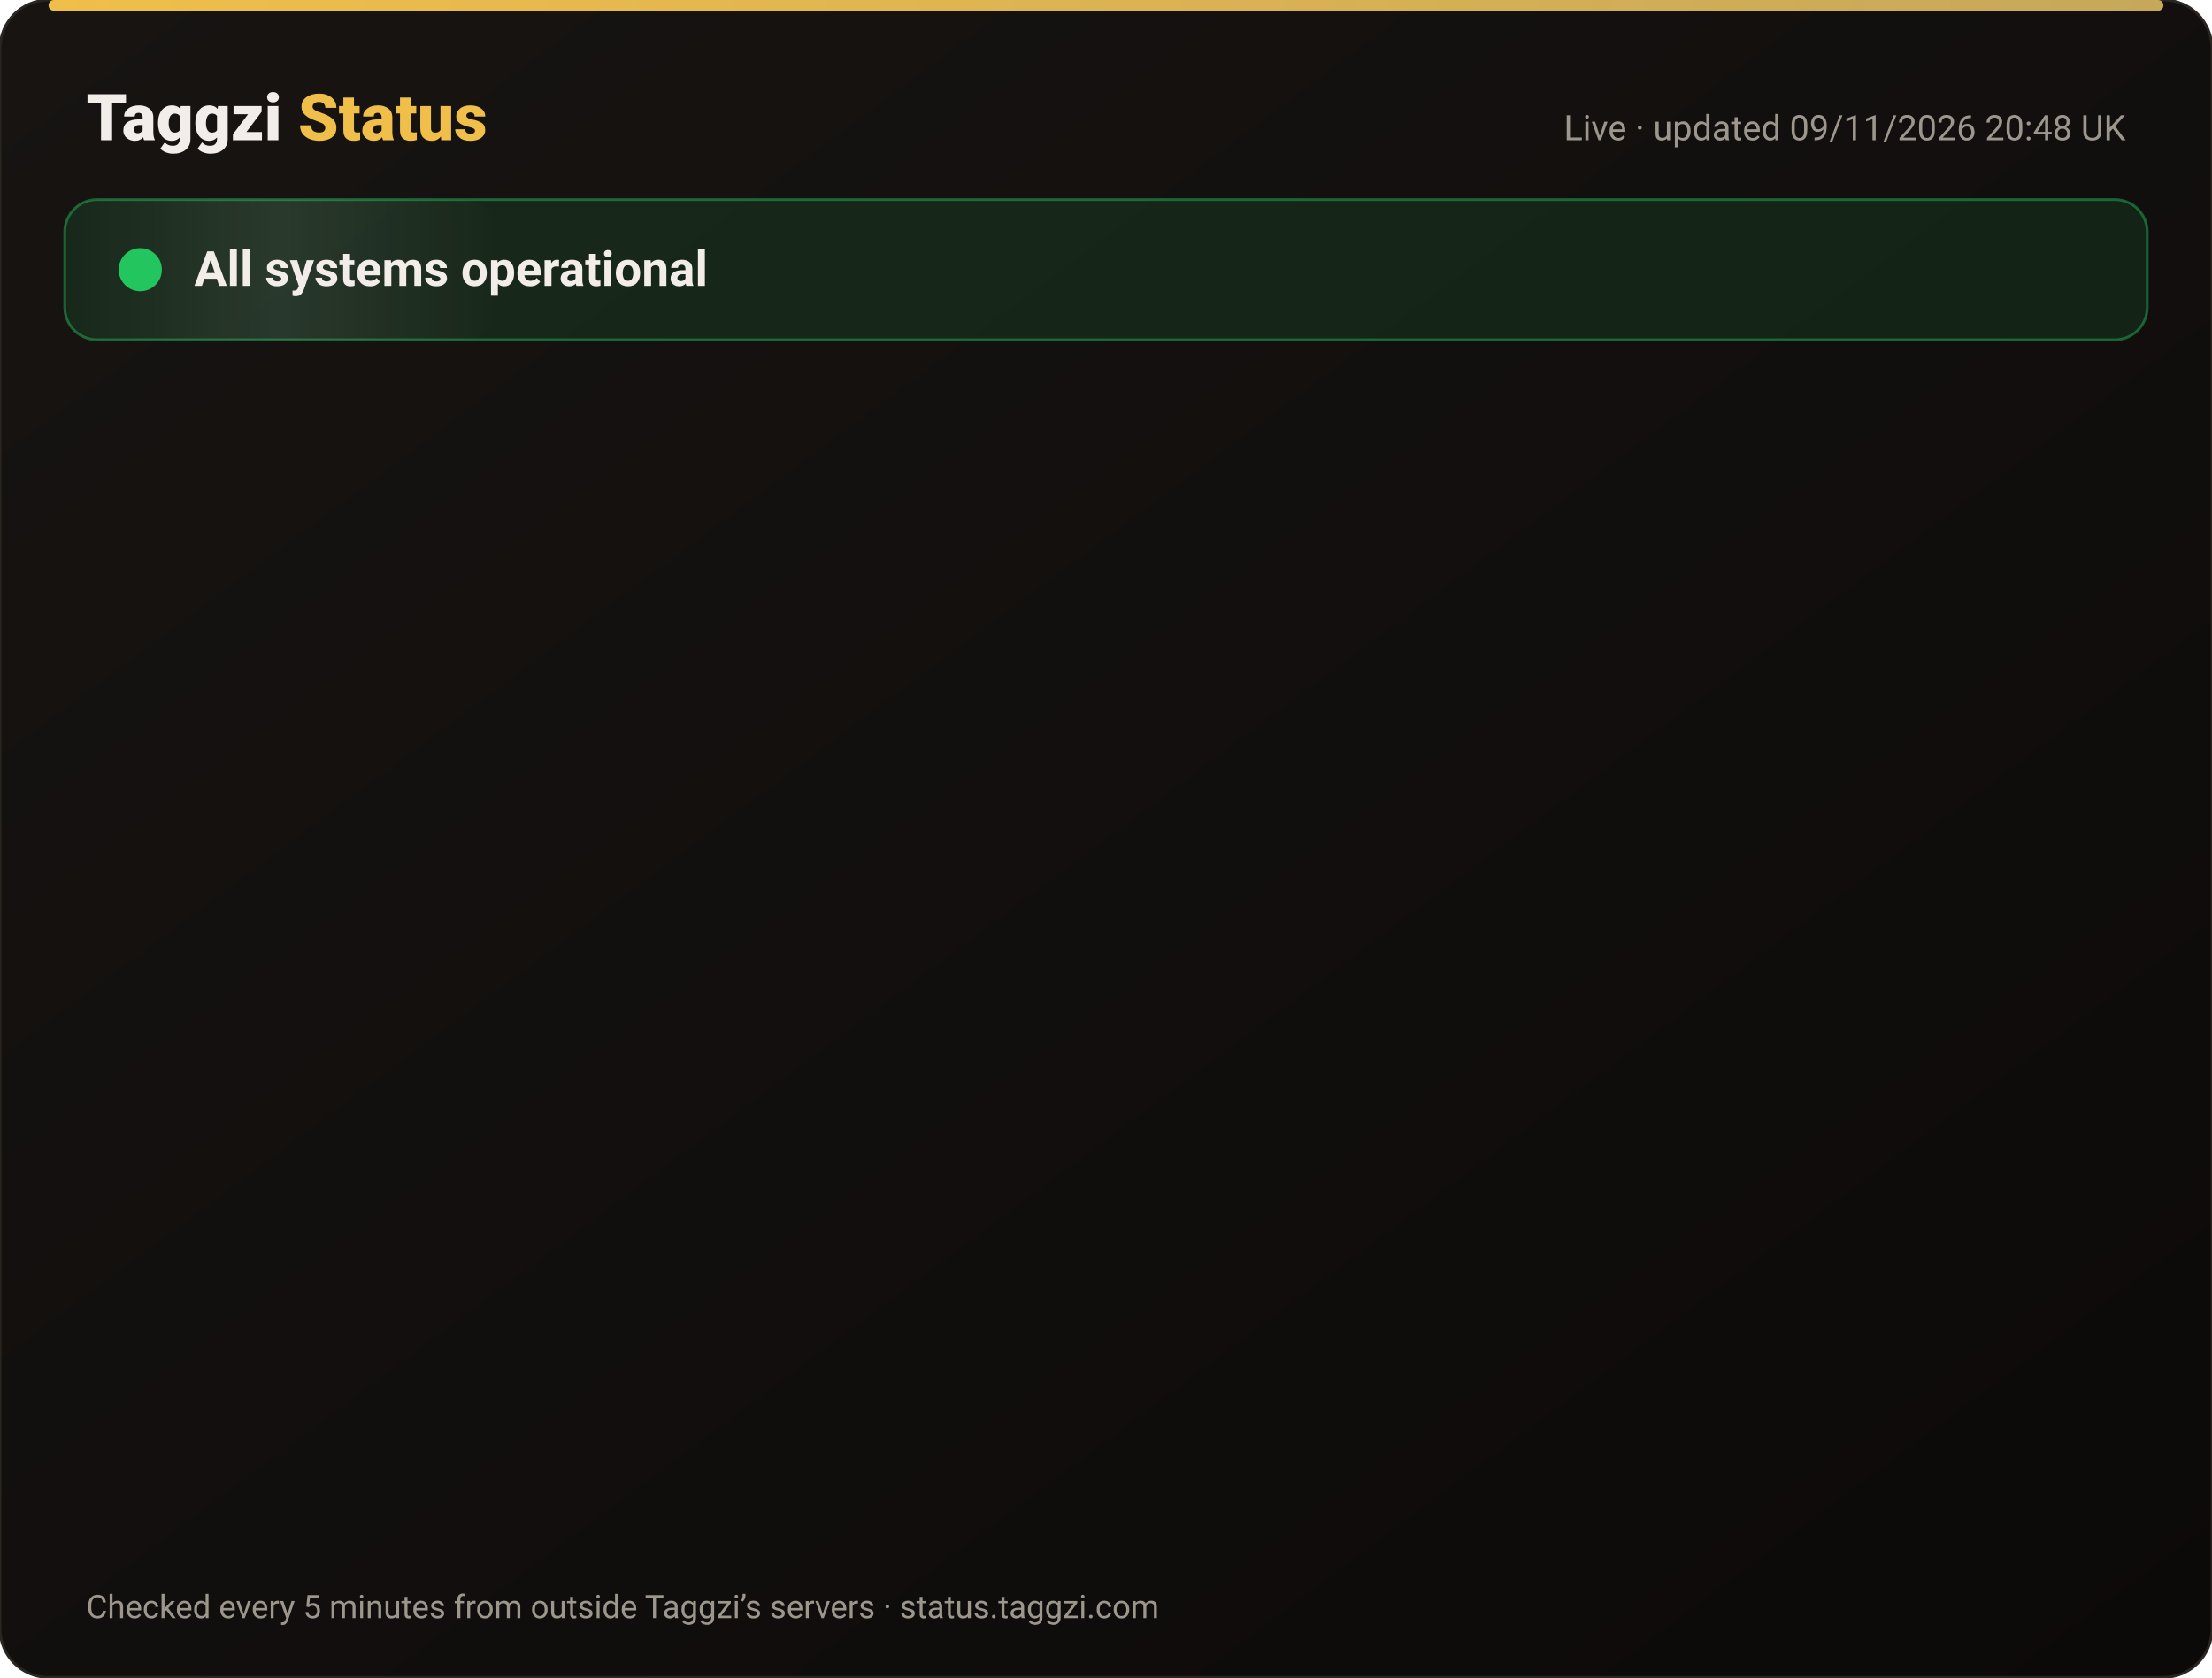
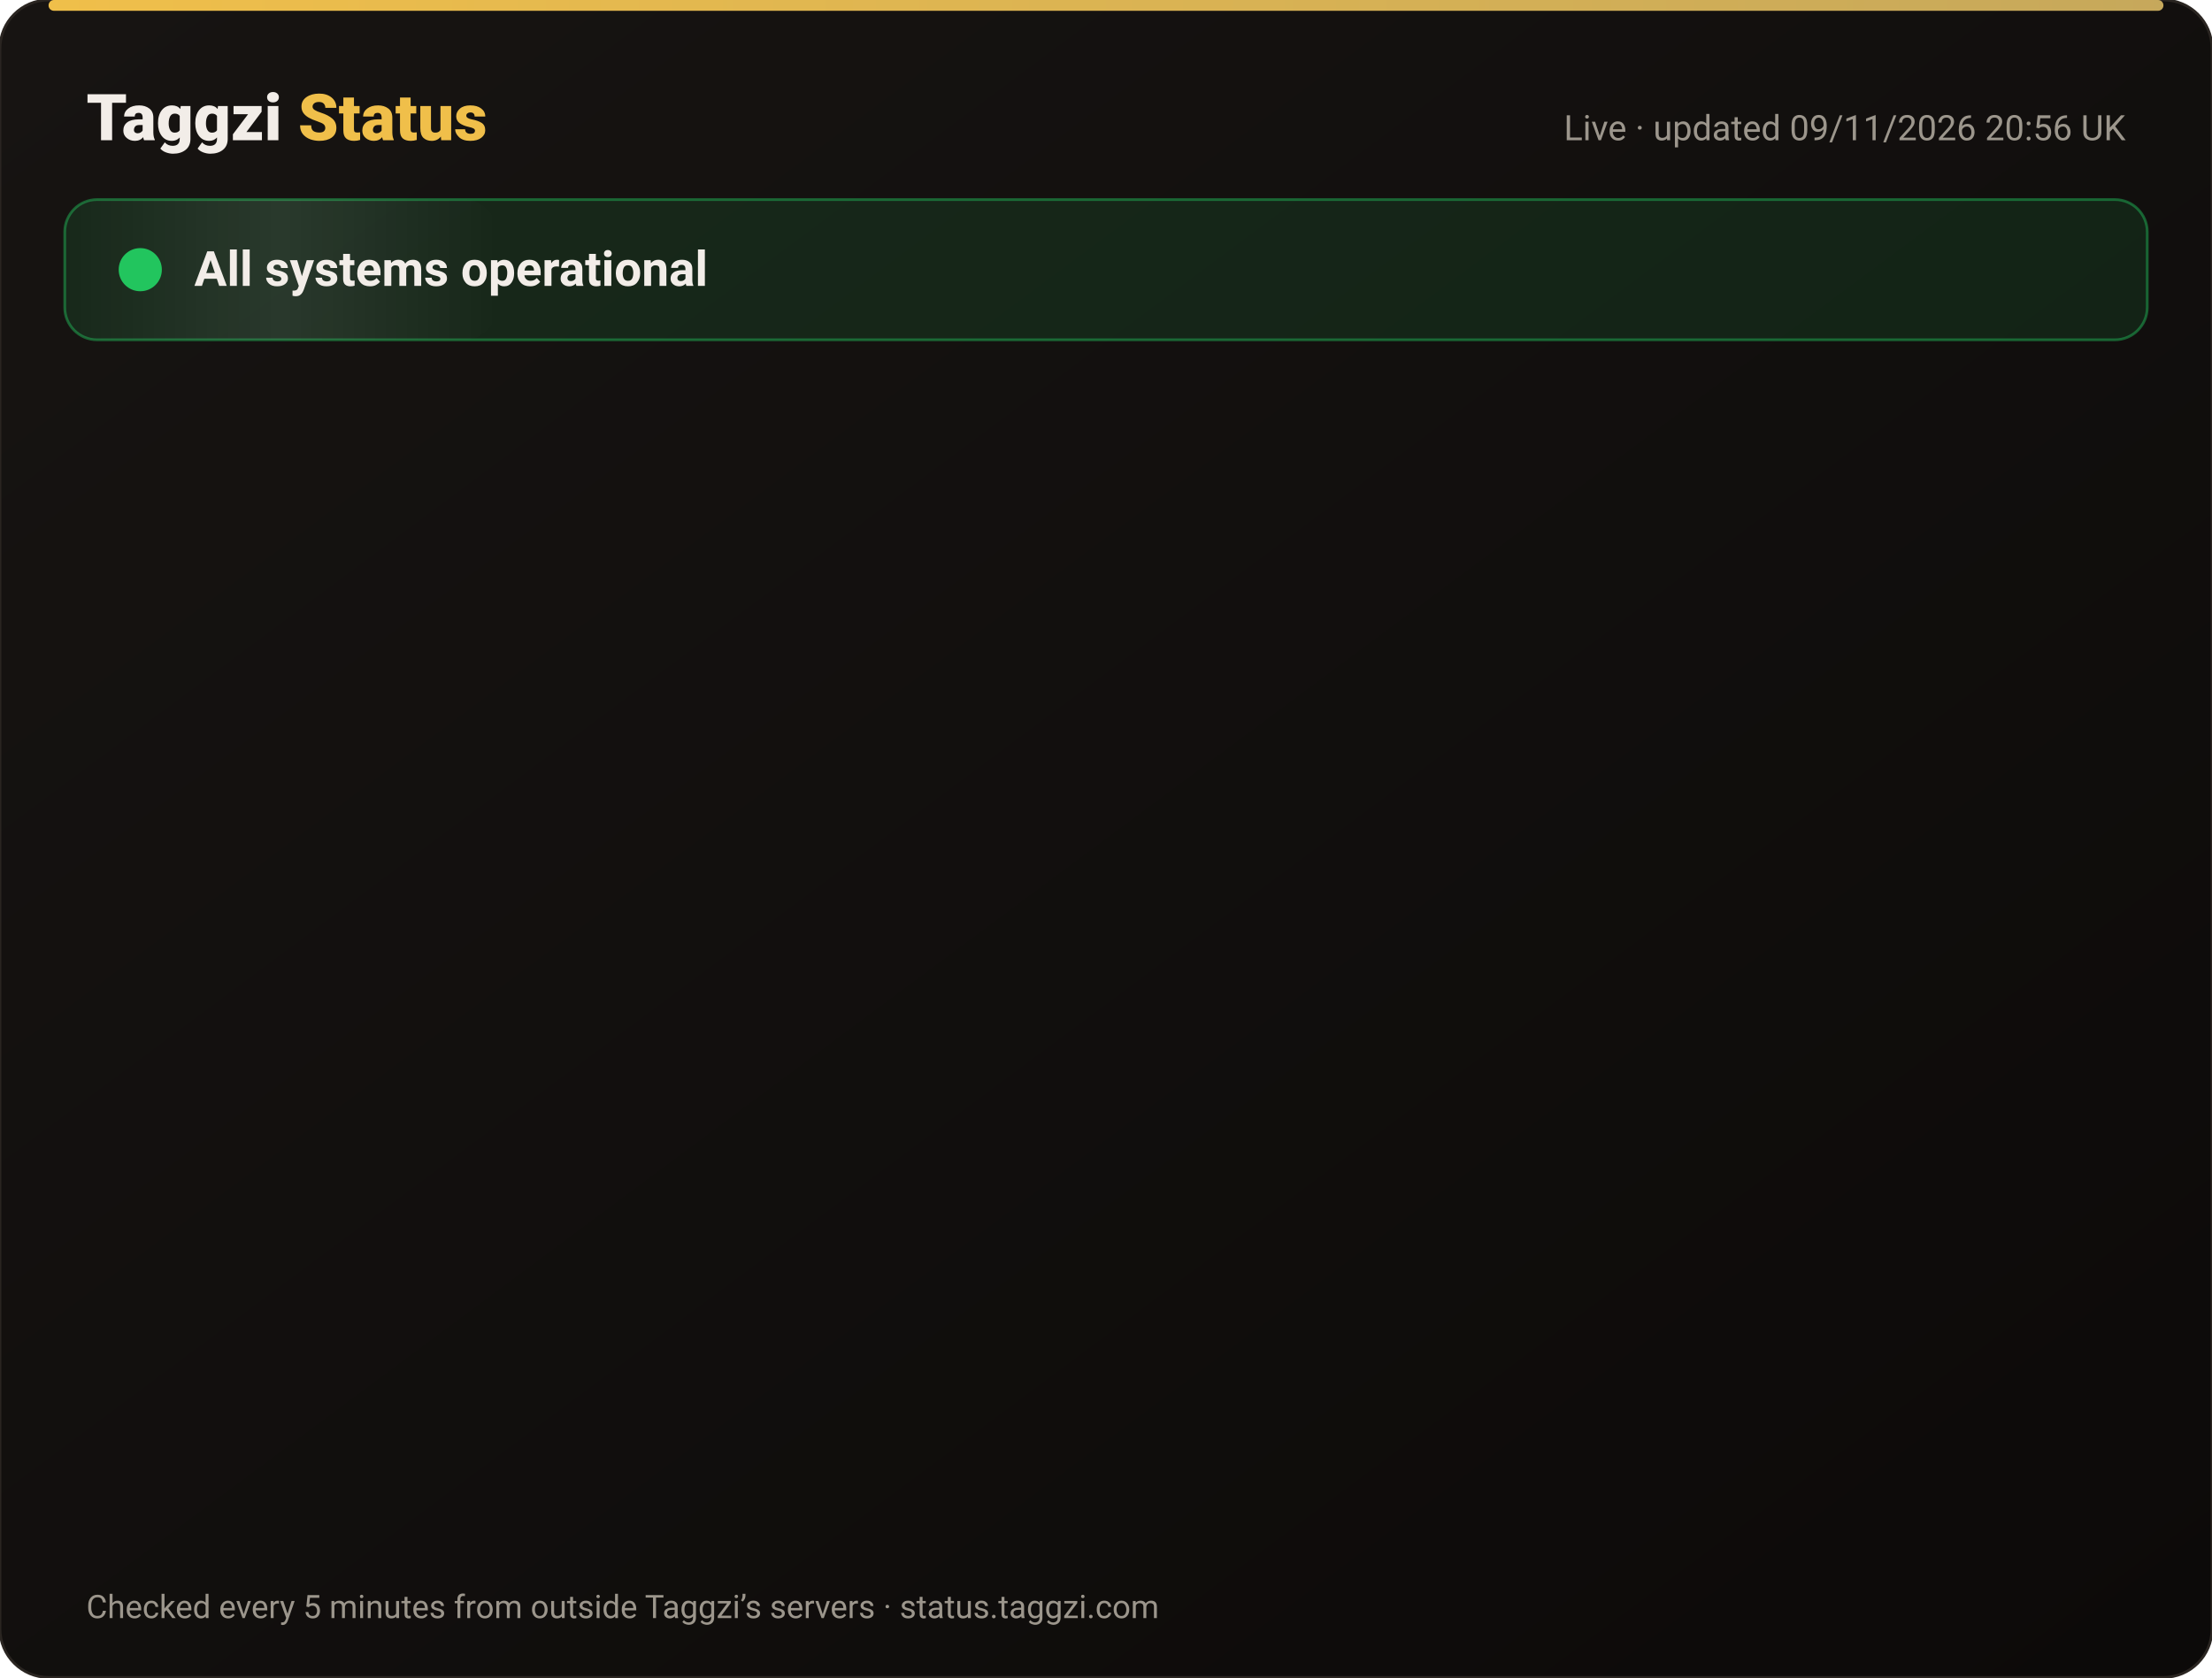
<svg xmlns="http://www.w3.org/2000/svg" width="820" height="622" viewBox="0 0 820 622" font-family="-apple-system,Segoe UI,Roboto,Helvetica,Arial,sans-serif">
  <defs>
    <linearGradient id="bg" x1="0" y1="0" x2="1" y2="1">
      <stop offset="0" stop-color="#171412" />
      <stop offset="1" stop-color="#0C0A09" />
    </linearGradient>
    <linearGradient id="gold" x1="0" x2="1">
      <stop offset="0" stop-color="#F0BF4A" />
      <stop offset="1" stop-color="#c6a85b" />
    </linearGradient>
    <linearGradient id="shine" x1="0" x2="1">
      <stop offset="0" stop-color="#fff" stop-opacity="0" />
      <stop offset=".5" stop-color="#fff" stop-opacity=".08" />
      <stop offset="1" stop-color="#fff" stop-opacity="0" />
    </linearGradient>
  </defs>
  <rect width="820" height="622" rx="18" fill="url(#bg)" stroke="#2a2521" />
  <rect x="18" y="0" width="784" height="4" rx="2" fill="url(#gold)" />
  <text x="32" y="52" font-size="24" font-weight="800" fill="#F2EDE8">Taggzi <tspan fill="#F0BF4A">Status</tspan>
  </text>
-   <text x="788" y="52" font-size="13" fill="#9C968C" text-anchor="end">Live · updated 09/11/2026 20:48 UK</text>
+   <text x="788" y="52" font-size="13" fill="#9C968C" text-anchor="end">Live · updated 09/11/2026 20:56 UK</text>
  <rect x="24" y="74" width="772" height="52" rx="12" fill="#22c55e" fill-opacity=".12" stroke="#22c55e" stroke-opacity=".45" />
  <rect x="24" y="74" width="160" height="52" rx="12" fill="url(#shine)">
    <animate attributeName="x" from="-160" to="820" dur="4s" repeatCount="indefinite" />
  </rect>
  <circle cx="52" cy="100" r="7" fill="#22c55e" />
  <circle cx="52" cy="100" r="7" fill="none" stroke="#22c55e" stroke-width="2">
    <animate attributeName="r" values="7;15;7" dur="2s" repeatCount="indefinite" />
    <animate attributeName="opacity" values=".9;0;.9" dur="2s" repeatCount="indefinite" />
  </circle>
  <text x="72" y="106" font-size="18" font-weight="700" fill="#F2EDE8">All systems operational</text>
  <g opacity="0">
    <animate attributeName="opacity" from="0" to="1" begin="0.00s" dur=".6s" fill="freeze" />
    <line x1="32" y1="188" x2="788" y2="188" stroke="#2a2521" />
    <circle cx="44" cy="166" r="6" fill="#22c55e">
      <animate attributeName="opacity" values="1;.45;1" dur="2.4s" begin="0.00s" repeatCount="indefinite" />
    </circle>
    <text x="62" y="171" font-size="15" font-weight="650" fill="#F2EDE8">Website</text>
    <text x="630" y="171" font-size="13" fill="#9C968C" text-anchor="end">99.97% uptime</text>
    <rect x="648" y="154" width="140" height="24" rx="12" fill="#22c55e" fill-opacity=".14" stroke="#22c55e" stroke-opacity=".5" />
    <text x="718" y="171" font-size="12" font-weight="700" fill="#22c55e" text-anchor="middle">Operational</text>
  </g>
  <g opacity="0">
    <animate attributeName="opacity" from="0" to="1" begin="0.15s" dur=".6s" fill="freeze" />
    <line x1="32" y1="234" x2="788" y2="234" stroke="#2a2521" />
    <circle cx="44" cy="212" r="6" fill="#22c55e">
      <animate attributeName="opacity" values="1;.45;1" dur="2.4s" begin="0.15s" repeatCount="indefinite" />
    </circle>
    <text x="62" y="217" font-size="15" font-weight="650" fill="#F2EDE8">Tag scans</text>
    <text x="630" y="217" font-size="13" fill="#9C968C" text-anchor="end">99.97% uptime</text>
    <rect x="648" y="200" width="140" height="24" rx="12" fill="#22c55e" fill-opacity=".14" stroke="#22c55e" stroke-opacity=".5" />
    <text x="718" y="217" font-size="12" font-weight="700" fill="#22c55e" text-anchor="middle">Operational</text>
  </g>
  <g opacity="0">
    <animate attributeName="opacity" from="0" to="1" begin="0.30s" dur=".6s" fill="freeze" />
    <line x1="32" y1="280" x2="788" y2="280" stroke="#2a2521" />
    <circle cx="44" cy="258" r="6" fill="#22c55e">
      <animate attributeName="opacity" values="1;.45;1" dur="2.4s" begin="0.30s" repeatCount="indefinite" />
    </circle>
    <text x="62" y="263" font-size="15" font-weight="650" fill="#F2EDE8">Manual tag lookup</text>
    <text x="630" y="263" font-size="13" fill="#9C968C" text-anchor="end">99.97% uptime</text>
    <rect x="648" y="246" width="140" height="24" rx="12" fill="#22c55e" fill-opacity=".14" stroke="#22c55e" stroke-opacity=".5" />
    <text x="718" y="263" font-size="12" font-weight="700" fill="#22c55e" text-anchor="middle">Operational</text>
  </g>
  <g opacity="0">
    <animate attributeName="opacity" from="0" to="1" begin="0.45s" dur=".6s" fill="freeze" />
    <line x1="32" y1="326" x2="788" y2="326" stroke="#2a2521" />
    <circle cx="44" cy="304" r="6" fill="#22c55e">
      <animate attributeName="opacity" values="1;.45;1" dur="2.4s" begin="0.45s" repeatCount="indefinite" />
    </circle>
    <text x="62" y="309" font-size="15" font-weight="650" fill="#F2EDE8">App &amp; login</text>
    <text x="630" y="309" font-size="13" fill="#9C968C" text-anchor="end">99.97% uptime</text>
    <rect x="648" y="292" width="140" height="24" rx="12" fill="#22c55e" fill-opacity=".14" stroke="#22c55e" stroke-opacity=".5" />
    <text x="718" y="309" font-size="12" font-weight="700" fill="#22c55e" text-anchor="middle">Operational</text>
  </g>
  <g opacity="0">
    <animate attributeName="opacity" from="0" to="1" begin="0.60s" dur=".6s" fill="freeze" />
    <line x1="32" y1="372" x2="788" y2="372" stroke="#2a2521" />
    <circle cx="44" cy="350" r="6" fill="#22c55e">
      <animate attributeName="opacity" values="1;.45;1" dur="2.4s" begin="0.60s" repeatCount="indefinite" />
    </circle>
    <text x="62" y="355" font-size="15" font-weight="650" fill="#F2EDE8">Community alerts</text>
    <text x="630" y="355" font-size="13" fill="#9C968C" text-anchor="end">99.97% uptime</text>
    <rect x="648" y="338" width="140" height="24" rx="12" fill="#22c55e" fill-opacity=".14" stroke="#22c55e" stroke-opacity=".5" />
    <text x="718" y="355" font-size="12" font-weight="700" fill="#22c55e" text-anchor="middle">Operational</text>
  </g>
  <g opacity="0">
    <animate attributeName="opacity" from="0" to="1" begin="0.75s" dur=".6s" fill="freeze" />
    <line x1="32" y1="418" x2="788" y2="418" stroke="#2a2521" />
    <circle cx="44" cy="396" r="6" fill="#22c55e">
      <animate attributeName="opacity" values="1;.45;1" dur="2.4s" begin="0.75s" repeatCount="indefinite" />
    </circle>
    <text x="62" y="401" font-size="15" font-weight="650" fill="#F2EDE8">Private calling</text>
    <text x="630" y="401" font-size="13" fill="#9C968C" text-anchor="end">99.97% uptime</text>
    <rect x="648" y="384" width="140" height="24" rx="12" fill="#22c55e" fill-opacity=".14" stroke="#22c55e" stroke-opacity=".5" />
    <text x="718" y="401" font-size="12" font-weight="700" fill="#22c55e" text-anchor="middle">Operational</text>
  </g>
  <g opacity="0">
    <animate attributeName="opacity" from="0" to="1" begin="0.90s" dur=".6s" fill="freeze" />
    <line x1="32" y1="464" x2="788" y2="464" stroke="#2a2521" />
    <circle cx="44" cy="442" r="6" fill="#22c55e">
      <animate attributeName="opacity" values="1;.45;1" dur="2.4s" begin="0.90s" repeatCount="indefinite" />
    </circle>
    <text x="62" y="447" font-size="15" font-weight="650" fill="#F2EDE8">Payments</text>
    <text x="630" y="447" font-size="13" fill="#9C968C" text-anchor="end">99.96% uptime</text>
    <rect x="648" y="430" width="140" height="24" rx="12" fill="#22c55e" fill-opacity=".14" stroke="#22c55e" stroke-opacity=".5" />
    <text x="718" y="447" font-size="12" font-weight="700" fill="#22c55e" text-anchor="middle">Operational</text>
  </g>
  <g opacity="0">
    <animate attributeName="opacity" from="0" to="1" begin="1.05s" dur=".6s" fill="freeze" />
    <line x1="32" y1="510" x2="788" y2="510" stroke="#2a2521" />
    <circle cx="44" cy="488" r="6" fill="#22c55e">
      <animate attributeName="opacity" values="1;.45;1" dur="2.4s" begin="1.05s" repeatCount="indefinite" />
    </circle>
    <text x="62" y="493" font-size="15" font-weight="650" fill="#F2EDE8">Email &amp; support</text>
    <text x="630" y="493" font-size="13" fill="#9C968C" text-anchor="end">99.97% uptime</text>
    <rect x="648" y="476" width="140" height="24" rx="12" fill="#22c55e" fill-opacity=".14" stroke="#22c55e" stroke-opacity=".5" />
    <text x="718" y="493" font-size="12" font-weight="700" fill="#22c55e" text-anchor="middle">Operational</text>
  </g>
  <g opacity="0">
    <animate attributeName="opacity" from="0" to="1" begin="1.20s" dur=".6s" fill="freeze" />
    <line x1="32" y1="556" x2="788" y2="556" stroke="#2a2521" />
    <circle cx="44" cy="534" r="6" fill="#22c55e">
      <animate attributeName="opacity" values="1;.45;1" dur="2.4s" begin="1.20s" repeatCount="indefinite" />
    </circle>
    <text x="62" y="539" font-size="15" font-weight="650" fill="#F2EDE8">Secure connection (SSL)</text>
    <text x="630" y="539" font-size="13" fill="#9C968C" text-anchor="end">100.00% uptime</text>
    <rect x="648" y="522" width="140" height="24" rx="12" fill="#22c55e" fill-opacity=".14" stroke="#22c55e" stroke-opacity=".5" />
    <text x="718" y="539" font-size="12" font-weight="700" fill="#22c55e" text-anchor="middle">Operational</text>
  </g>
  <text x="32" y="600" font-size="12" fill="#9C968C">Checked every 5 minutes from outside Taggzi’s servers · status.taggzi.com</text>
</svg>
